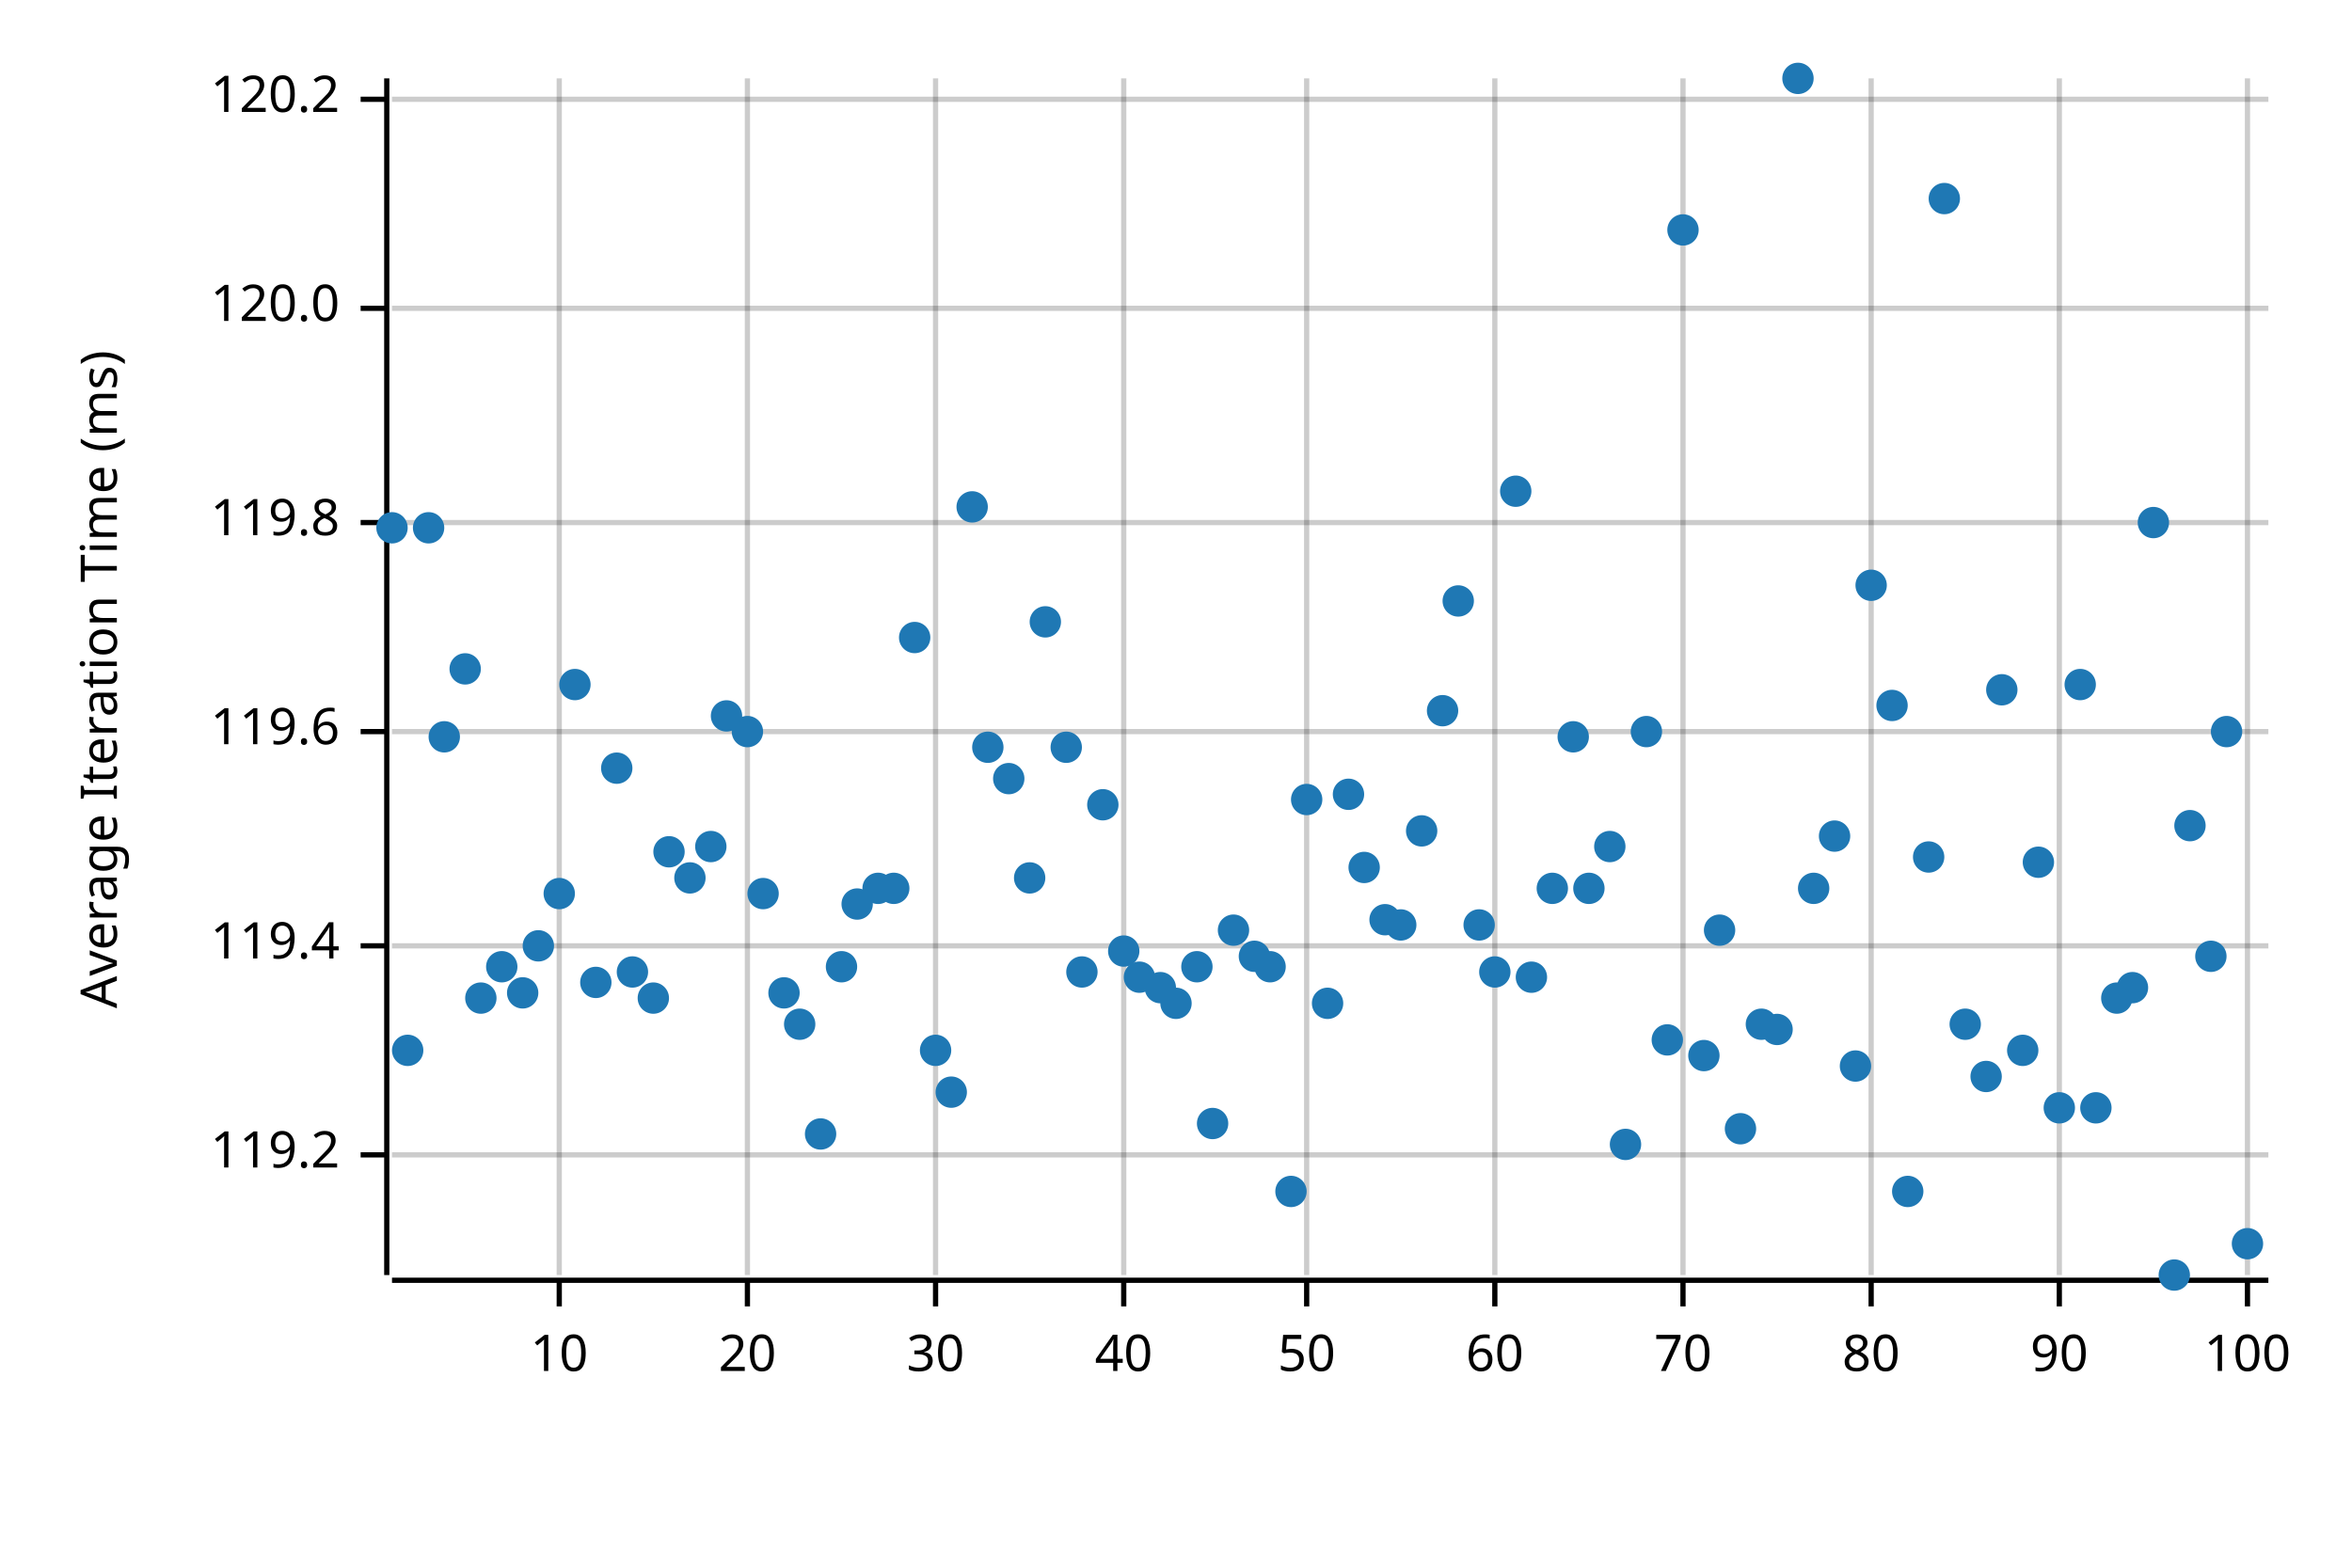
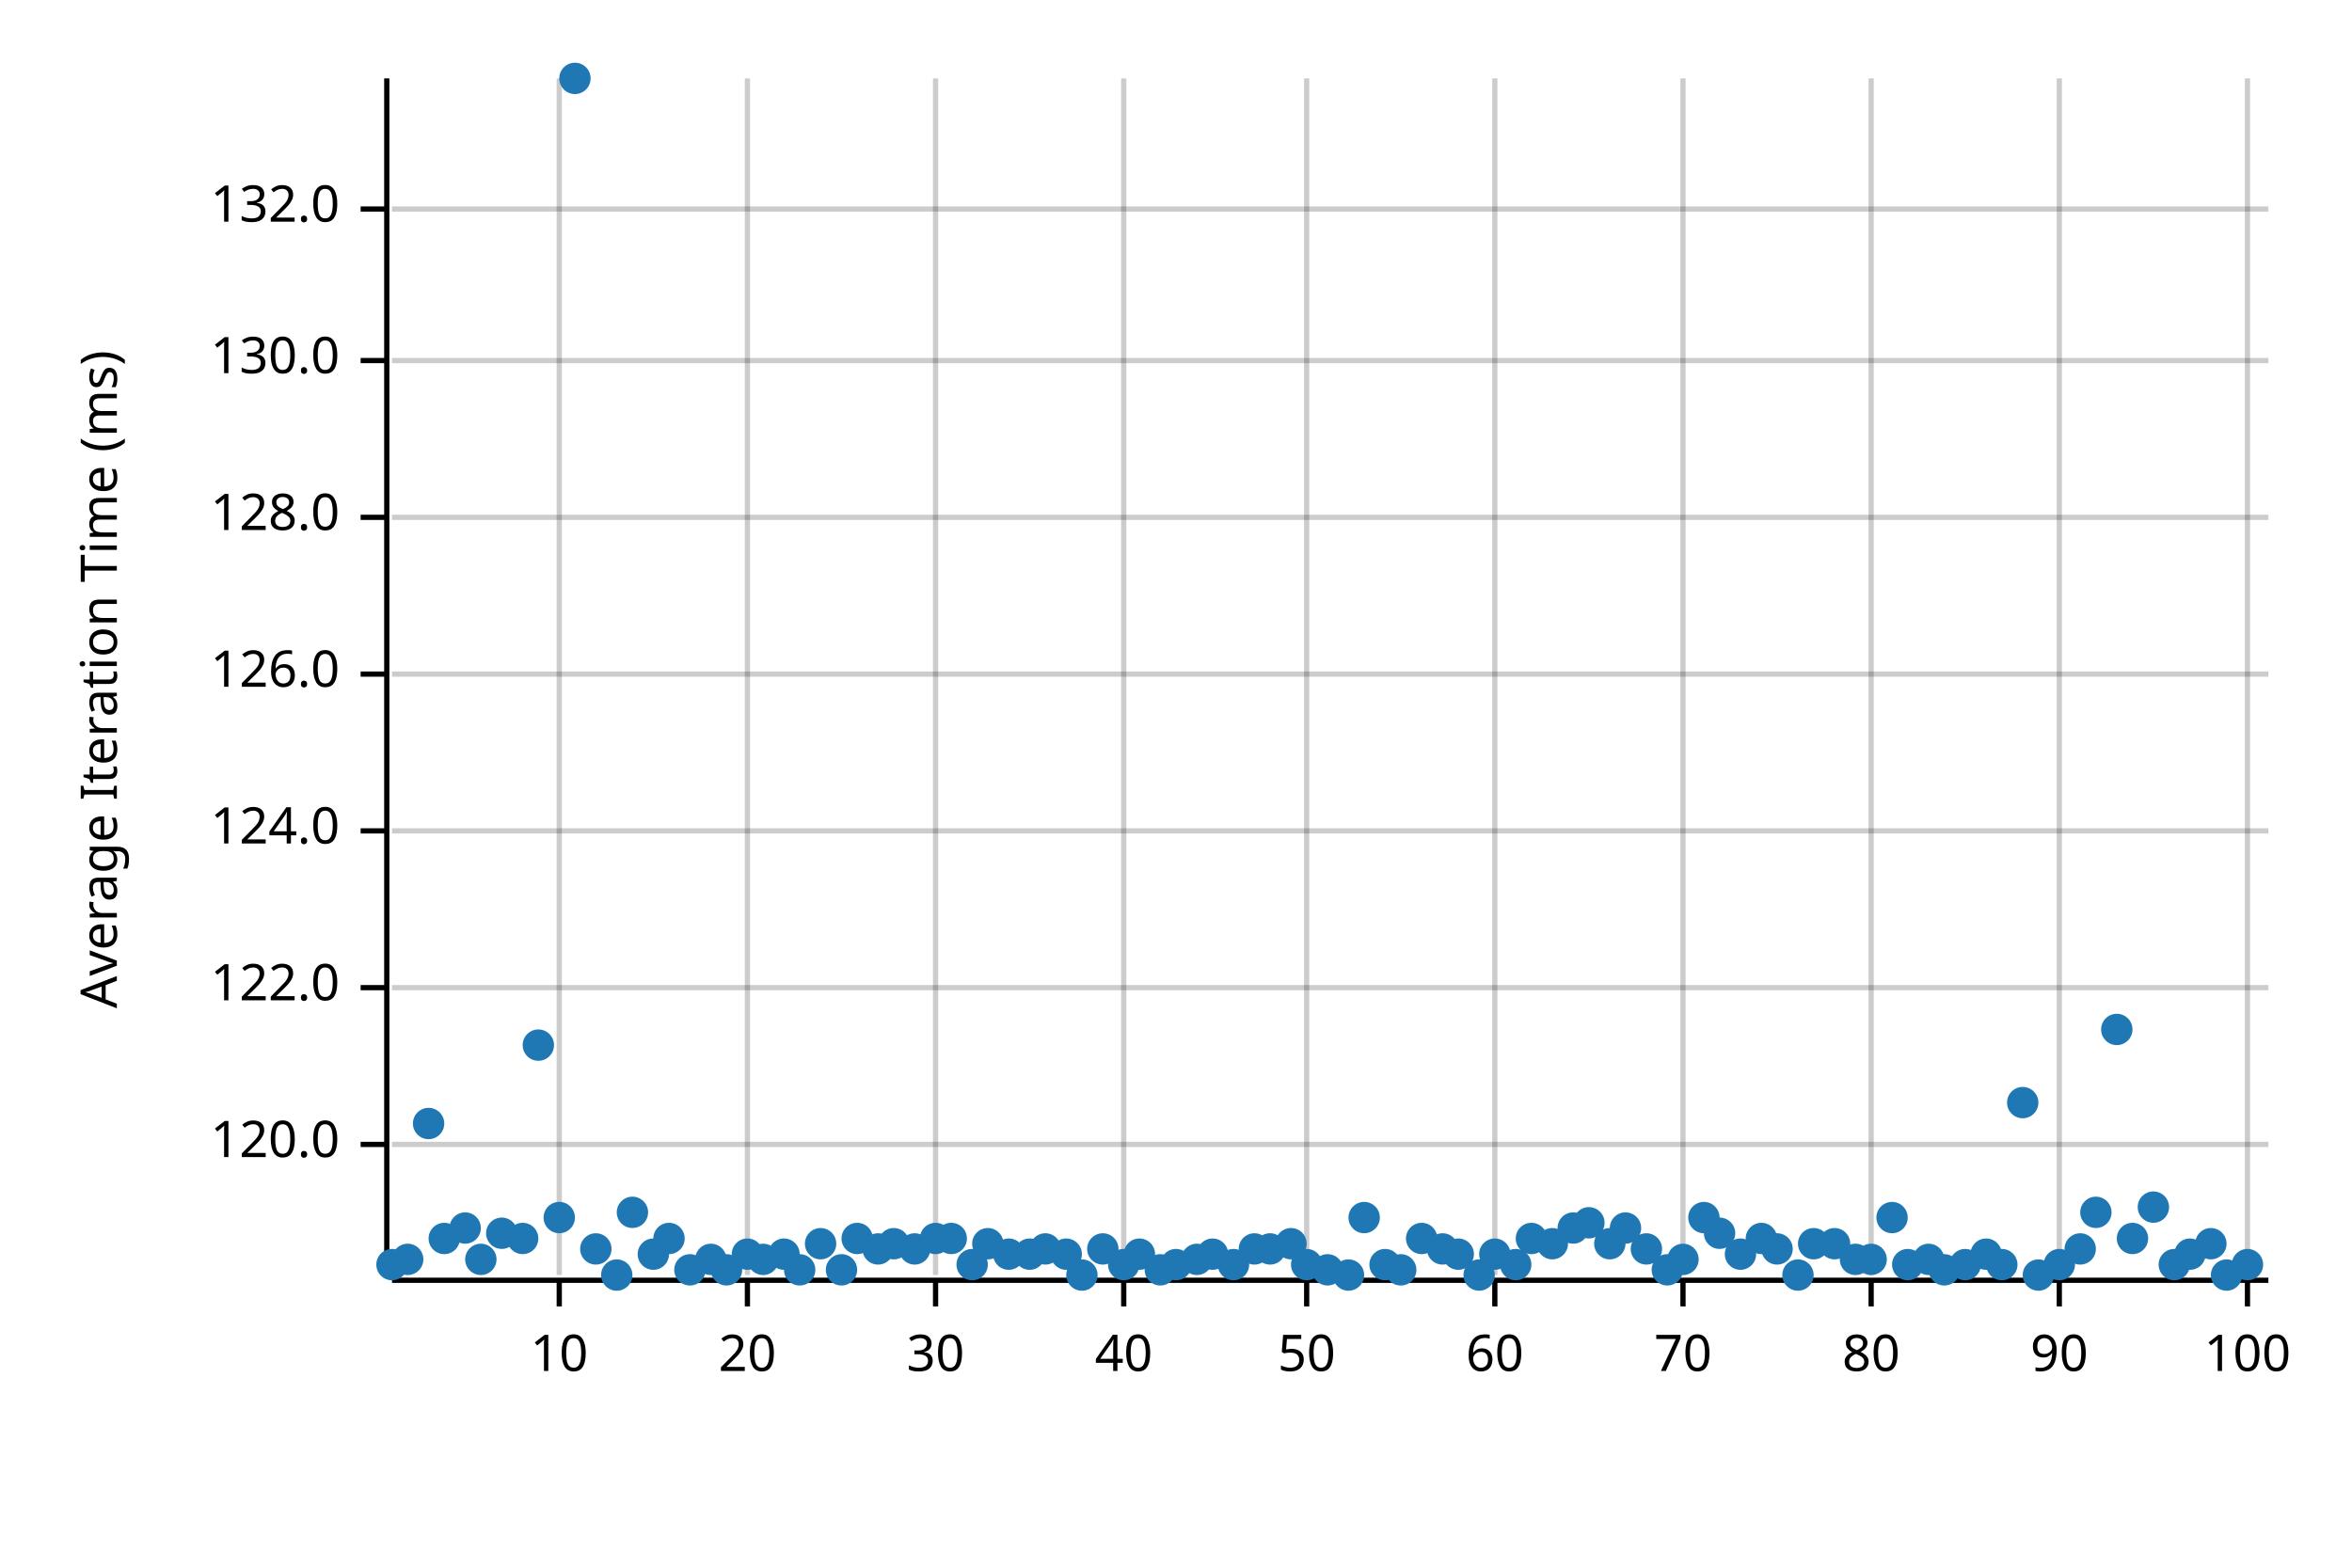
<svg xmlns="http://www.w3.org/2000/svg" width="450" height="300" viewBox="0 0 450 300">
  <text x="15" y="130" dy="0.76em" text-anchor="middle" font-family="sans-serif" font-size="9.677" opacity="1" fill="#000000" transform="rotate(270, 15, 130)">
Average Iteration Time (ms)
</text>
  <line opacity="0.2" stroke="#000000" stroke-width="1" x1="107" y1="244" x2="107" y2="15" />
  <line opacity="0.2" stroke="#000000" stroke-width="1" x1="143" y1="244" x2="143" y2="15" />
  <line opacity="0.2" stroke="#000000" stroke-width="1" x1="179" y1="244" x2="179" y2="15" />
  <line opacity="0.2" stroke="#000000" stroke-width="1" x1="215" y1="244" x2="215" y2="15" />
  <line opacity="0.2" stroke="#000000" stroke-width="1" x1="250" y1="244" x2="250" y2="15" />
  <line opacity="0.2" stroke="#000000" stroke-width="1" x1="286" y1="244" x2="286" y2="15" />
  <line opacity="0.2" stroke="#000000" stroke-width="1" x1="322" y1="244" x2="322" y2="15" />
  <line opacity="0.2" stroke="#000000" stroke-width="1" x1="358" y1="244" x2="358" y2="15" />
  <line opacity="0.2" stroke="#000000" stroke-width="1" x1="394" y1="244" x2="394" y2="15" />
  <line opacity="0.2" stroke="#000000" stroke-width="1" x1="430" y1="244" x2="430" y2="15" />
-   <line opacity="0.2" stroke="#000000" stroke-width="1" x1="75" y1="221" x2="434" y2="221" />
-   <line opacity="0.2" stroke="#000000" stroke-width="1" x1="75" y1="181" x2="434" y2="181" />
-   <line opacity="0.2" stroke="#000000" stroke-width="1" x1="75" y1="140" x2="434" y2="140" />
-   <line opacity="0.2" stroke="#000000" stroke-width="1" x1="75" y1="100" x2="434" y2="100" />
-   <line opacity="0.2" stroke="#000000" stroke-width="1" x1="75" y1="59" x2="434" y2="59" />
-   <line opacity="0.2" stroke="#000000" stroke-width="1" x1="75" y1="19" x2="434" y2="19" />
+   <line opacity="0.2" stroke="#000000" stroke-width="1" x1="75" y1="219" x2="434" y2="219" />
+   <line opacity="0.2" stroke="#000000" stroke-width="1" x1="75" y1="189" x2="434" y2="189" />
+   <line opacity="0.2" stroke="#000000" stroke-width="1" x1="75" y1="159" x2="434" y2="159" />
+   <line opacity="0.2" stroke="#000000" stroke-width="1" x1="75" y1="129" x2="434" y2="129" />
+   <line opacity="0.2" stroke="#000000" stroke-width="1" x1="75" y1="99" x2="434" y2="99" />
+   <line opacity="0.2" stroke="#000000" stroke-width="1" x1="75" y1="69" x2="434" y2="69" />
+   <line opacity="0.2" stroke="#000000" stroke-width="1" x1="75" y1="40" x2="434" y2="40" />
  <polyline fill="none" opacity="1" stroke="#000000" stroke-width="1" points="74,15 74,244 " />
-   <text x="65" y="221" dy="0.5ex" text-anchor="end" font-family="sans-serif" font-size="9.677" opacity="1" fill="#000000">
- 119.2
- </text>
-   <polyline fill="none" opacity="1" stroke="#000000" stroke-width="1" points="69,221 74,221 " />
-   <text x="65" y="181" dy="0.5ex" text-anchor="end" font-family="sans-serif" font-size="9.677" opacity="1" fill="#000000">
- 119.4
- </text>
-   <polyline fill="none" opacity="1" stroke="#000000" stroke-width="1" points="69,181 74,181 " />
-   <text x="65" y="140" dy="0.5ex" text-anchor="end" font-family="sans-serif" font-size="9.677" opacity="1" fill="#000000">
- 119.6
- </text>
-   <polyline fill="none" opacity="1" stroke="#000000" stroke-width="1" points="69,140 74,140 " />
-   <text x="65" y="100" dy="0.5ex" text-anchor="end" font-family="sans-serif" font-size="9.677" opacity="1" fill="#000000">
- 119.8
- </text>
-   <polyline fill="none" opacity="1" stroke="#000000" stroke-width="1" points="69,100 74,100 " />
-   <text x="65" y="59" dy="0.5ex" text-anchor="end" font-family="sans-serif" font-size="9.677" opacity="1" fill="#000000">
+   <text x="65" y="219" dy="0.5ex" text-anchor="end" font-family="sans-serif" font-size="9.677" opacity="1" fill="#000000">
120.0
</text>
-   <polyline fill="none" opacity="1" stroke="#000000" stroke-width="1" points="69,59 74,59 " />
-   <text x="65" y="19" dy="0.5ex" text-anchor="end" font-family="sans-serif" font-size="9.677" opacity="1" fill="#000000">
- 120.2
+   <polyline fill="none" opacity="1" stroke="#000000" stroke-width="1" points="69,219 74,219 " />
+   <text x="65" y="189" dy="0.5ex" text-anchor="end" font-family="sans-serif" font-size="9.677" opacity="1" fill="#000000">
+ 122.0
</text>
-   <polyline fill="none" opacity="1" stroke="#000000" stroke-width="1" points="69,19 74,19 " />
+   <polyline fill="none" opacity="1" stroke="#000000" stroke-width="1" points="69,189 74,189 " />
+   <text x="65" y="159" dy="0.5ex" text-anchor="end" font-family="sans-serif" font-size="9.677" opacity="1" fill="#000000">
+ 124.0
+ </text>
+   <polyline fill="none" opacity="1" stroke="#000000" stroke-width="1" points="69,159 74,159 " />
+   <text x="65" y="129" dy="0.5ex" text-anchor="end" font-family="sans-serif" font-size="9.677" opacity="1" fill="#000000">
+ 126.0
+ </text>
+   <polyline fill="none" opacity="1" stroke="#000000" stroke-width="1" points="69,129 74,129 " />
+   <text x="65" y="99" dy="0.5ex" text-anchor="end" font-family="sans-serif" font-size="9.677" opacity="1" fill="#000000">
+ 128.0
+ </text>
+   <polyline fill="none" opacity="1" stroke="#000000" stroke-width="1" points="69,99 74,99 " />
+   <text x="65" y="69" dy="0.5ex" text-anchor="end" font-family="sans-serif" font-size="9.677" opacity="1" fill="#000000">
+ 130.0
+ </text>
+   <polyline fill="none" opacity="1" stroke="#000000" stroke-width="1" points="69,69 74,69 " />
+   <text x="65" y="40" dy="0.5ex" text-anchor="end" font-family="sans-serif" font-size="9.677" opacity="1" fill="#000000">
+ 132.0
+ </text>
+   <polyline fill="none" opacity="1" stroke="#000000" stroke-width="1" points="69,40 74,40 " />
  <polyline fill="none" opacity="1" stroke="#000000" stroke-width="1" points="75,245 434,245 " />
  <text x="107" y="255" dy="0.76em" text-anchor="middle" font-family="sans-serif" font-size="9.677" opacity="1" fill="#000000">
10
</text>
  <polyline fill="none" opacity="1" stroke="#000000" stroke-width="1" points="107,245 107,250 " />
  <text x="143" y="255" dy="0.76em" text-anchor="middle" font-family="sans-serif" font-size="9.677" opacity="1" fill="#000000">
20
</text>
  <polyline fill="none" opacity="1" stroke="#000000" stroke-width="1" points="143,245 143,250 " />
  <text x="179" y="255" dy="0.76em" text-anchor="middle" font-family="sans-serif" font-size="9.677" opacity="1" fill="#000000">
30
</text>
  <polyline fill="none" opacity="1" stroke="#000000" stroke-width="1" points="179,245 179,250 " />
  <text x="215" y="255" dy="0.76em" text-anchor="middle" font-family="sans-serif" font-size="9.677" opacity="1" fill="#000000">
40
</text>
  <polyline fill="none" opacity="1" stroke="#000000" stroke-width="1" points="215,245 215,250 " />
  <text x="250" y="255" dy="0.76em" text-anchor="middle" font-family="sans-serif" font-size="9.677" opacity="1" fill="#000000">
50
</text>
  <polyline fill="none" opacity="1" stroke="#000000" stroke-width="1" points="250,245 250,250 " />
  <text x="286" y="255" dy="0.76em" text-anchor="middle" font-family="sans-serif" font-size="9.677" opacity="1" fill="#000000">
60
</text>
  <polyline fill="none" opacity="1" stroke="#000000" stroke-width="1" points="286,245 286,250 " />
  <text x="322" y="255" dy="0.76em" text-anchor="middle" font-family="sans-serif" font-size="9.677" opacity="1" fill="#000000">
70
</text>
  <polyline fill="none" opacity="1" stroke="#000000" stroke-width="1" points="322,245 322,250 " />
  <text x="358" y="255" dy="0.76em" text-anchor="middle" font-family="sans-serif" font-size="9.677" opacity="1" fill="#000000">
80
</text>
  <polyline fill="none" opacity="1" stroke="#000000" stroke-width="1" points="358,245 358,250 " />
  <text x="394" y="255" dy="0.76em" text-anchor="middle" font-family="sans-serif" font-size="9.677" opacity="1" fill="#000000">
90
</text>
  <polyline fill="none" opacity="1" stroke="#000000" stroke-width="1" points="394,245 394,250 " />
  <text x="430" y="255" dy="0.76em" text-anchor="middle" font-family="sans-serif" font-size="9.677" opacity="1" fill="#000000">
100
</text>
  <polyline fill="none" opacity="1" stroke="#000000" stroke-width="1" points="430,245 430,250 " />
-   <circle cx="75" cy="101" r="3" opacity="1" fill="#1F78B4" stroke="none" stroke-width="1" />
-   <circle cx="78" cy="201" r="3" opacity="1" fill="#1F78B4" stroke="none" stroke-width="1" />
-   <circle cx="82" cy="101" r="3" opacity="1" fill="#1F78B4" stroke="none" stroke-width="1" />
-   <circle cx="85" cy="141" r="3" opacity="1" fill="#1F78B4" stroke="none" stroke-width="1" />
-   <circle cx="89" cy="128" r="3" opacity="1" fill="#1F78B4" stroke="none" stroke-width="1" />
-   <circle cx="92" cy="191" r="3" opacity="1" fill="#1F78B4" stroke="none" stroke-width="1" />
-   <circle cx="96" cy="185" r="3" opacity="1" fill="#1F78B4" stroke="none" stroke-width="1" />
-   <circle cx="100" cy="190" r="3" opacity="1" fill="#1F78B4" stroke="none" stroke-width="1" />
-   <circle cx="103" cy="181" r="3" opacity="1" fill="#1F78B4" stroke="none" stroke-width="1" />
-   <circle cx="107" cy="171" r="3" opacity="1" fill="#1F78B4" stroke="none" stroke-width="1" />
-   <circle cx="110" cy="131" r="3" opacity="1" fill="#1F78B4" stroke="none" stroke-width="1" />
-   <circle cx="114" cy="188" r="3" opacity="1" fill="#1F78B4" stroke="none" stroke-width="1" />
-   <circle cx="118" cy="147" r="3" opacity="1" fill="#1F78B4" stroke="none" stroke-width="1" />
-   <circle cx="121" cy="186" r="3" opacity="1" fill="#1F78B4" stroke="none" stroke-width="1" />
-   <circle cx="125" cy="191" r="3" opacity="1" fill="#1F78B4" stroke="none" stroke-width="1" />
-   <circle cx="128" cy="163" r="3" opacity="1" fill="#1F78B4" stroke="none" stroke-width="1" />
-   <circle cx="132" cy="168" r="3" opacity="1" fill="#1F78B4" stroke="none" stroke-width="1" />
-   <circle cx="136" cy="162" r="3" opacity="1" fill="#1F78B4" stroke="none" stroke-width="1" />
-   <circle cx="139" cy="137" r="3" opacity="1" fill="#1F78B4" stroke="none" stroke-width="1" />
-   <circle cx="143" cy="140" r="3" opacity="1" fill="#1F78B4" stroke="none" stroke-width="1" />
-   <circle cx="146" cy="171" r="3" opacity="1" fill="#1F78B4" stroke="none" stroke-width="1" />
-   <circle cx="150" cy="190" r="3" opacity="1" fill="#1F78B4" stroke="none" stroke-width="1" />
-   <circle cx="153" cy="196" r="3" opacity="1" fill="#1F78B4" stroke="none" stroke-width="1" />
-   <circle cx="157" cy="217" r="3" opacity="1" fill="#1F78B4" stroke="none" stroke-width="1" />
-   <circle cx="161" cy="185" r="3" opacity="1" fill="#1F78B4" stroke="none" stroke-width="1" />
-   <circle cx="164" cy="173" r="3" opacity="1" fill="#1F78B4" stroke="none" stroke-width="1" />
-   <circle cx="168" cy="170" r="3" opacity="1" fill="#1F78B4" stroke="none" stroke-width="1" />
-   <circle cx="171" cy="170" r="3" opacity="1" fill="#1F78B4" stroke="none" stroke-width="1" />
-   <circle cx="175" cy="122" r="3" opacity="1" fill="#1F78B4" stroke="none" stroke-width="1" />
-   <circle cx="179" cy="201" r="3" opacity="1" fill="#1F78B4" stroke="none" stroke-width="1" />
-   <circle cx="182" cy="209" r="3" opacity="1" fill="#1F78B4" stroke="none" stroke-width="1" />
-   <circle cx="186" cy="97" r="3" opacity="1" fill="#1F78B4" stroke="none" stroke-width="1" />
-   <circle cx="189" cy="143" r="3" opacity="1" fill="#1F78B4" stroke="none" stroke-width="1" />
-   <circle cx="193" cy="149" r="3" opacity="1" fill="#1F78B4" stroke="none" stroke-width="1" />
-   <circle cx="197" cy="168" r="3" opacity="1" fill="#1F78B4" stroke="none" stroke-width="1" />
-   <circle cx="200" cy="119" r="3" opacity="1" fill="#1F78B4" stroke="none" stroke-width="1" />
-   <circle cx="204" cy="143" r="3" opacity="1" fill="#1F78B4" stroke="none" stroke-width="1" />
-   <circle cx="207" cy="186" r="3" opacity="1" fill="#1F78B4" stroke="none" stroke-width="1" />
-   <circle cx="211" cy="154" r="3" opacity="1" fill="#1F78B4" stroke="none" stroke-width="1" />
-   <circle cx="215" cy="182" r="3" opacity="1" fill="#1F78B4" stroke="none" stroke-width="1" />
-   <circle cx="218" cy="187" r="3" opacity="1" fill="#1F78B4" stroke="none" stroke-width="1" />
-   <circle cx="222" cy="189" r="3" opacity="1" fill="#1F78B4" stroke="none" stroke-width="1" />
-   <circle cx="225" cy="192" r="3" opacity="1" fill="#1F78B4" stroke="none" stroke-width="1" />
-   <circle cx="229" cy="185" r="3" opacity="1" fill="#1F78B4" stroke="none" stroke-width="1" />
-   <circle cx="232" cy="215" r="3" opacity="1" fill="#1F78B4" stroke="none" stroke-width="1" />
-   <circle cx="236" cy="178" r="3" opacity="1" fill="#1F78B4" stroke="none" stroke-width="1" />
-   <circle cx="240" cy="183" r="3" opacity="1" fill="#1F78B4" stroke="none" stroke-width="1" />
-   <circle cx="243" cy="185" r="3" opacity="1" fill="#1F78B4" stroke="none" stroke-width="1" />
-   <circle cx="247" cy="228" r="3" opacity="1" fill="#1F78B4" stroke="none" stroke-width="1" />
-   <circle cx="250" cy="153" r="3" opacity="1" fill="#1F78B4" stroke="none" stroke-width="1" />
-   <circle cx="254" cy="192" r="3" opacity="1" fill="#1F78B4" stroke="none" stroke-width="1" />
-   <circle cx="258" cy="152" r="3" opacity="1" fill="#1F78B4" stroke="none" stroke-width="1" />
-   <circle cx="261" cy="166" r="3" opacity="1" fill="#1F78B4" stroke="none" stroke-width="1" />
-   <circle cx="265" cy="176" r="3" opacity="1" fill="#1F78B4" stroke="none" stroke-width="1" />
-   <circle cx="268" cy="177" r="3" opacity="1" fill="#1F78B4" stroke="none" stroke-width="1" />
-   <circle cx="272" cy="159" r="3" opacity="1" fill="#1F78B4" stroke="none" stroke-width="1" />
-   <circle cx="276" cy="136" r="3" opacity="1" fill="#1F78B4" stroke="none" stroke-width="1" />
-   <circle cx="279" cy="115" r="3" opacity="1" fill="#1F78B4" stroke="none" stroke-width="1" />
-   <circle cx="283" cy="177" r="3" opacity="1" fill="#1F78B4" stroke="none" stroke-width="1" />
-   <circle cx="286" cy="186" r="3" opacity="1" fill="#1F78B4" stroke="none" stroke-width="1" />
-   <circle cx="290" cy="94" r="3" opacity="1" fill="#1F78B4" stroke="none" stroke-width="1" />
-   <circle cx="293" cy="187" r="3" opacity="1" fill="#1F78B4" stroke="none" stroke-width="1" />
-   <circle cx="297" cy="170" r="3" opacity="1" fill="#1F78B4" stroke="none" stroke-width="1" />
-   <circle cx="301" cy="141" r="3" opacity="1" fill="#1F78B4" stroke="none" stroke-width="1" />
-   <circle cx="304" cy="170" r="3" opacity="1" fill="#1F78B4" stroke="none" stroke-width="1" />
-   <circle cx="308" cy="162" r="3" opacity="1" fill="#1F78B4" stroke="none" stroke-width="1" />
-   <circle cx="311" cy="219" r="3" opacity="1" fill="#1F78B4" stroke="none" stroke-width="1" />
-   <circle cx="315" cy="140" r="3" opacity="1" fill="#1F78B4" stroke="none" stroke-width="1" />
-   <circle cx="319" cy="199" r="3" opacity="1" fill="#1F78B4" stroke="none" stroke-width="1" />
-   <circle cx="322" cy="44" r="3" opacity="1" fill="#1F78B4" stroke="none" stroke-width="1" />
-   <circle cx="326" cy="202" r="3" opacity="1" fill="#1F78B4" stroke="none" stroke-width="1" />
-   <circle cx="329" cy="178" r="3" opacity="1" fill="#1F78B4" stroke="none" stroke-width="1" />
-   <circle cx="333" cy="216" r="3" opacity="1" fill="#1F78B4" stroke="none" stroke-width="1" />
-   <circle cx="337" cy="196" r="3" opacity="1" fill="#1F78B4" stroke="none" stroke-width="1" />
-   <circle cx="340" cy="197" r="3" opacity="1" fill="#1F78B4" stroke="none" stroke-width="1" />
-   <circle cx="344" cy="15" r="3" opacity="1" fill="#1F78B4" stroke="none" stroke-width="1" />
-   <circle cx="347" cy="170" r="3" opacity="1" fill="#1F78B4" stroke="none" stroke-width="1" />
-   <circle cx="351" cy="160" r="3" opacity="1" fill="#1F78B4" stroke="none" stroke-width="1" />
-   <circle cx="355" cy="204" r="3" opacity="1" fill="#1F78B4" stroke="none" stroke-width="1" />
-   <circle cx="358" cy="112" r="3" opacity="1" fill="#1F78B4" stroke="none" stroke-width="1" />
-   <circle cx="362" cy="135" r="3" opacity="1" fill="#1F78B4" stroke="none" stroke-width="1" />
-   <circle cx="365" cy="228" r="3" opacity="1" fill="#1F78B4" stroke="none" stroke-width="1" />
-   <circle cx="369" cy="164" r="3" opacity="1" fill="#1F78B4" stroke="none" stroke-width="1" />
-   <circle cx="372" cy="38" r="3" opacity="1" fill="#1F78B4" stroke="none" stroke-width="1" />
-   <circle cx="376" cy="196" r="3" opacity="1" fill="#1F78B4" stroke="none" stroke-width="1" />
-   <circle cx="380" cy="206" r="3" opacity="1" fill="#1F78B4" stroke="none" stroke-width="1" />
-   <circle cx="383" cy="132" r="3" opacity="1" fill="#1F78B4" stroke="none" stroke-width="1" />
-   <circle cx="387" cy="201" r="3" opacity="1" fill="#1F78B4" stroke="none" stroke-width="1" />
-   <circle cx="390" cy="165" r="3" opacity="1" fill="#1F78B4" stroke="none" stroke-width="1" />
-   <circle cx="394" cy="212" r="3" opacity="1" fill="#1F78B4" stroke="none" stroke-width="1" />
-   <circle cx="398" cy="131" r="3" opacity="1" fill="#1F78B4" stroke="none" stroke-width="1" />
-   <circle cx="401" cy="212" r="3" opacity="1" fill="#1F78B4" stroke="none" stroke-width="1" />
-   <circle cx="405" cy="191" r="3" opacity="1" fill="#1F78B4" stroke="none" stroke-width="1" />
-   <circle cx="408" cy="189" r="3" opacity="1" fill="#1F78B4" stroke="none" stroke-width="1" />
-   <circle cx="412" cy="100" r="3" opacity="1" fill="#1F78B4" stroke="none" stroke-width="1" />
-   <circle cx="416" cy="244" r="3" opacity="1" fill="#1F78B4" stroke="none" stroke-width="1" />
-   <circle cx="419" cy="158" r="3" opacity="1" fill="#1F78B4" stroke="none" stroke-width="1" />
-   <circle cx="423" cy="183" r="3" opacity="1" fill="#1F78B4" stroke="none" stroke-width="1" />
-   <circle cx="426" cy="140" r="3" opacity="1" fill="#1F78B4" stroke="none" stroke-width="1" />
-   <circle cx="430" cy="238" r="3" opacity="1" fill="#1F78B4" stroke="none" stroke-width="1" />
+   <circle cx="75" cy="242" r="3" opacity="1" fill="#1F78B4" stroke="none" stroke-width="1" />
+   <circle cx="78" cy="241" r="3" opacity="1" fill="#1F78B4" stroke="none" stroke-width="1" />
+   <circle cx="82" cy="215" r="3" opacity="1" fill="#1F78B4" stroke="none" stroke-width="1" />
+   <circle cx="85" cy="237" r="3" opacity="1" fill="#1F78B4" stroke="none" stroke-width="1" />
+   <circle cx="89" cy="235" r="3" opacity="1" fill="#1F78B4" stroke="none" stroke-width="1" />
+   <circle cx="92" cy="241" r="3" opacity="1" fill="#1F78B4" stroke="none" stroke-width="1" />
+   <circle cx="96" cy="236" r="3" opacity="1" fill="#1F78B4" stroke="none" stroke-width="1" />
+   <circle cx="100" cy="237" r="3" opacity="1" fill="#1F78B4" stroke="none" stroke-width="1" />
+   <circle cx="103" cy="200" r="3" opacity="1" fill="#1F78B4" stroke="none" stroke-width="1" />
+   <circle cx="107" cy="233" r="3" opacity="1" fill="#1F78B4" stroke="none" stroke-width="1" />
+   <circle cx="110" cy="15" r="3" opacity="1" fill="#1F78B4" stroke="none" stroke-width="1" />
+   <circle cx="114" cy="239" r="3" opacity="1" fill="#1F78B4" stroke="none" stroke-width="1" />
+   <circle cx="118" cy="244" r="3" opacity="1" fill="#1F78B4" stroke="none" stroke-width="1" />
+   <circle cx="121" cy="232" r="3" opacity="1" fill="#1F78B4" stroke="none" stroke-width="1" />
+   <circle cx="125" cy="240" r="3" opacity="1" fill="#1F78B4" stroke="none" stroke-width="1" />
+   <circle cx="128" cy="237" r="3" opacity="1" fill="#1F78B4" stroke="none" stroke-width="1" />
+   <circle cx="132" cy="243" r="3" opacity="1" fill="#1F78B4" stroke="none" stroke-width="1" />
+   <circle cx="136" cy="241" r="3" opacity="1" fill="#1F78B4" stroke="none" stroke-width="1" />
+   <circle cx="139" cy="243" r="3" opacity="1" fill="#1F78B4" stroke="none" stroke-width="1" />
+   <circle cx="143" cy="240" r="3" opacity="1" fill="#1F78B4" stroke="none" stroke-width="1" />
+   <circle cx="146" cy="241" r="3" opacity="1" fill="#1F78B4" stroke="none" stroke-width="1" />
+   <circle cx="150" cy="240" r="3" opacity="1" fill="#1F78B4" stroke="none" stroke-width="1" />
+   <circle cx="153" cy="243" r="3" opacity="1" fill="#1F78B4" stroke="none" stroke-width="1" />
+   <circle cx="157" cy="238" r="3" opacity="1" fill="#1F78B4" stroke="none" stroke-width="1" />
+   <circle cx="161" cy="243" r="3" opacity="1" fill="#1F78B4" stroke="none" stroke-width="1" />
+   <circle cx="164" cy="237" r="3" opacity="1" fill="#1F78B4" stroke="none" stroke-width="1" />
+   <circle cx="168" cy="239" r="3" opacity="1" fill="#1F78B4" stroke="none" stroke-width="1" />
+   <circle cx="171" cy="238" r="3" opacity="1" fill="#1F78B4" stroke="none" stroke-width="1" />
+   <circle cx="175" cy="239" r="3" opacity="1" fill="#1F78B4" stroke="none" stroke-width="1" />
+   <circle cx="179" cy="237" r="3" opacity="1" fill="#1F78B4" stroke="none" stroke-width="1" />
+   <circle cx="182" cy="237" r="3" opacity="1" fill="#1F78B4" stroke="none" stroke-width="1" />
+   <circle cx="186" cy="242" r="3" opacity="1" fill="#1F78B4" stroke="none" stroke-width="1" />
+   <circle cx="189" cy="238" r="3" opacity="1" fill="#1F78B4" stroke="none" stroke-width="1" />
+   <circle cx="193" cy="240" r="3" opacity="1" fill="#1F78B4" stroke="none" stroke-width="1" />
+   <circle cx="197" cy="240" r="3" opacity="1" fill="#1F78B4" stroke="none" stroke-width="1" />
+   <circle cx="200" cy="239" r="3" opacity="1" fill="#1F78B4" stroke="none" stroke-width="1" />
+   <circle cx="204" cy="240" r="3" opacity="1" fill="#1F78B4" stroke="none" stroke-width="1" />
+   <circle cx="207" cy="244" r="3" opacity="1" fill="#1F78B4" stroke="none" stroke-width="1" />
+   <circle cx="211" cy="239" r="3" opacity="1" fill="#1F78B4" stroke="none" stroke-width="1" />
+   <circle cx="215" cy="242" r="3" opacity="1" fill="#1F78B4" stroke="none" stroke-width="1" />
+   <circle cx="218" cy="240" r="3" opacity="1" fill="#1F78B4" stroke="none" stroke-width="1" />
+   <circle cx="222" cy="243" r="3" opacity="1" fill="#1F78B4" stroke="none" stroke-width="1" />
+   <circle cx="225" cy="242" r="3" opacity="1" fill="#1F78B4" stroke="none" stroke-width="1" />
+   <circle cx="229" cy="241" r="3" opacity="1" fill="#1F78B4" stroke="none" stroke-width="1" />
+   <circle cx="232" cy="240" r="3" opacity="1" fill="#1F78B4" stroke="none" stroke-width="1" />
+   <circle cx="236" cy="242" r="3" opacity="1" fill="#1F78B4" stroke="none" stroke-width="1" />
+   <circle cx="240" cy="239" r="3" opacity="1" fill="#1F78B4" stroke="none" stroke-width="1" />
+   <circle cx="243" cy="239" r="3" opacity="1" fill="#1F78B4" stroke="none" stroke-width="1" />
+   <circle cx="247" cy="238" r="3" opacity="1" fill="#1F78B4" stroke="none" stroke-width="1" />
+   <circle cx="250" cy="242" r="3" opacity="1" fill="#1F78B4" stroke="none" stroke-width="1" />
+   <circle cx="254" cy="243" r="3" opacity="1" fill="#1F78B4" stroke="none" stroke-width="1" />
+   <circle cx="258" cy="244" r="3" opacity="1" fill="#1F78B4" stroke="none" stroke-width="1" />
+   <circle cx="261" cy="233" r="3" opacity="1" fill="#1F78B4" stroke="none" stroke-width="1" />
+   <circle cx="265" cy="242" r="3" opacity="1" fill="#1F78B4" stroke="none" stroke-width="1" />
+   <circle cx="268" cy="243" r="3" opacity="1" fill="#1F78B4" stroke="none" stroke-width="1" />
+   <circle cx="272" cy="237" r="3" opacity="1" fill="#1F78B4" stroke="none" stroke-width="1" />
+   <circle cx="276" cy="239" r="3" opacity="1" fill="#1F78B4" stroke="none" stroke-width="1" />
+   <circle cx="279" cy="240" r="3" opacity="1" fill="#1F78B4" stroke="none" stroke-width="1" />
+   <circle cx="283" cy="244" r="3" opacity="1" fill="#1F78B4" stroke="none" stroke-width="1" />
+   <circle cx="286" cy="240" r="3" opacity="1" fill="#1F78B4" stroke="none" stroke-width="1" />
+   <circle cx="290" cy="242" r="3" opacity="1" fill="#1F78B4" stroke="none" stroke-width="1" />
+   <circle cx="293" cy="237" r="3" opacity="1" fill="#1F78B4" stroke="none" stroke-width="1" />
+   <circle cx="297" cy="238" r="3" opacity="1" fill="#1F78B4" stroke="none" stroke-width="1" />
+   <circle cx="301" cy="235" r="3" opacity="1" fill="#1F78B4" stroke="none" stroke-width="1" />
+   <circle cx="304" cy="234" r="3" opacity="1" fill="#1F78B4" stroke="none" stroke-width="1" />
+   <circle cx="308" cy="238" r="3" opacity="1" fill="#1F78B4" stroke="none" stroke-width="1" />
+   <circle cx="311" cy="235" r="3" opacity="1" fill="#1F78B4" stroke="none" stroke-width="1" />
+   <circle cx="315" cy="239" r="3" opacity="1" fill="#1F78B4" stroke="none" stroke-width="1" />
+   <circle cx="319" cy="243" r="3" opacity="1" fill="#1F78B4" stroke="none" stroke-width="1" />
+   <circle cx="322" cy="241" r="3" opacity="1" fill="#1F78B4" stroke="none" stroke-width="1" />
+   <circle cx="326" cy="233" r="3" opacity="1" fill="#1F78B4" stroke="none" stroke-width="1" />
+   <circle cx="329" cy="236" r="3" opacity="1" fill="#1F78B4" stroke="none" stroke-width="1" />
+   <circle cx="333" cy="240" r="3" opacity="1" fill="#1F78B4" stroke="none" stroke-width="1" />
+   <circle cx="337" cy="237" r="3" opacity="1" fill="#1F78B4" stroke="none" stroke-width="1" />
+   <circle cx="340" cy="239" r="3" opacity="1" fill="#1F78B4" stroke="none" stroke-width="1" />
+   <circle cx="344" cy="244" r="3" opacity="1" fill="#1F78B4" stroke="none" stroke-width="1" />
+   <circle cx="347" cy="238" r="3" opacity="1" fill="#1F78B4" stroke="none" stroke-width="1" />
+   <circle cx="351" cy="238" r="3" opacity="1" fill="#1F78B4" stroke="none" stroke-width="1" />
+   <circle cx="355" cy="241" r="3" opacity="1" fill="#1F78B4" stroke="none" stroke-width="1" />
+   <circle cx="358" cy="241" r="3" opacity="1" fill="#1F78B4" stroke="none" stroke-width="1" />
+   <circle cx="362" cy="233" r="3" opacity="1" fill="#1F78B4" stroke="none" stroke-width="1" />
+   <circle cx="365" cy="242" r="3" opacity="1" fill="#1F78B4" stroke="none" stroke-width="1" />
+   <circle cx="369" cy="241" r="3" opacity="1" fill="#1F78B4" stroke="none" stroke-width="1" />
+   <circle cx="372" cy="243" r="3" opacity="1" fill="#1F78B4" stroke="none" stroke-width="1" />
+   <circle cx="376" cy="242" r="3" opacity="1" fill="#1F78B4" stroke="none" stroke-width="1" />
+   <circle cx="380" cy="240" r="3" opacity="1" fill="#1F78B4" stroke="none" stroke-width="1" />
+   <circle cx="383" cy="242" r="3" opacity="1" fill="#1F78B4" stroke="none" stroke-width="1" />
+   <circle cx="387" cy="211" r="3" opacity="1" fill="#1F78B4" stroke="none" stroke-width="1" />
+   <circle cx="390" cy="244" r="3" opacity="1" fill="#1F78B4" stroke="none" stroke-width="1" />
+   <circle cx="394" cy="242" r="3" opacity="1" fill="#1F78B4" stroke="none" stroke-width="1" />
+   <circle cx="398" cy="239" r="3" opacity="1" fill="#1F78B4" stroke="none" stroke-width="1" />
+   <circle cx="401" cy="232" r="3" opacity="1" fill="#1F78B4" stroke="none" stroke-width="1" />
+   <circle cx="405" cy="197" r="3" opacity="1" fill="#1F78B4" stroke="none" stroke-width="1" />
+   <circle cx="408" cy="237" r="3" opacity="1" fill="#1F78B4" stroke="none" stroke-width="1" />
+   <circle cx="412" cy="231" r="3" opacity="1" fill="#1F78B4" stroke="none" stroke-width="1" />
+   <circle cx="416" cy="242" r="3" opacity="1" fill="#1F78B4" stroke="none" stroke-width="1" />
+   <circle cx="419" cy="240" r="3" opacity="1" fill="#1F78B4" stroke="none" stroke-width="1" />
+   <circle cx="423" cy="238" r="3" opacity="1" fill="#1F78B4" stroke="none" stroke-width="1" />
+   <circle cx="426" cy="244" r="3" opacity="1" fill="#1F78B4" stroke="none" stroke-width="1" />
+   <circle cx="430" cy="242" r="3" opacity="1" fill="#1F78B4" stroke="none" stroke-width="1" />
</svg>
